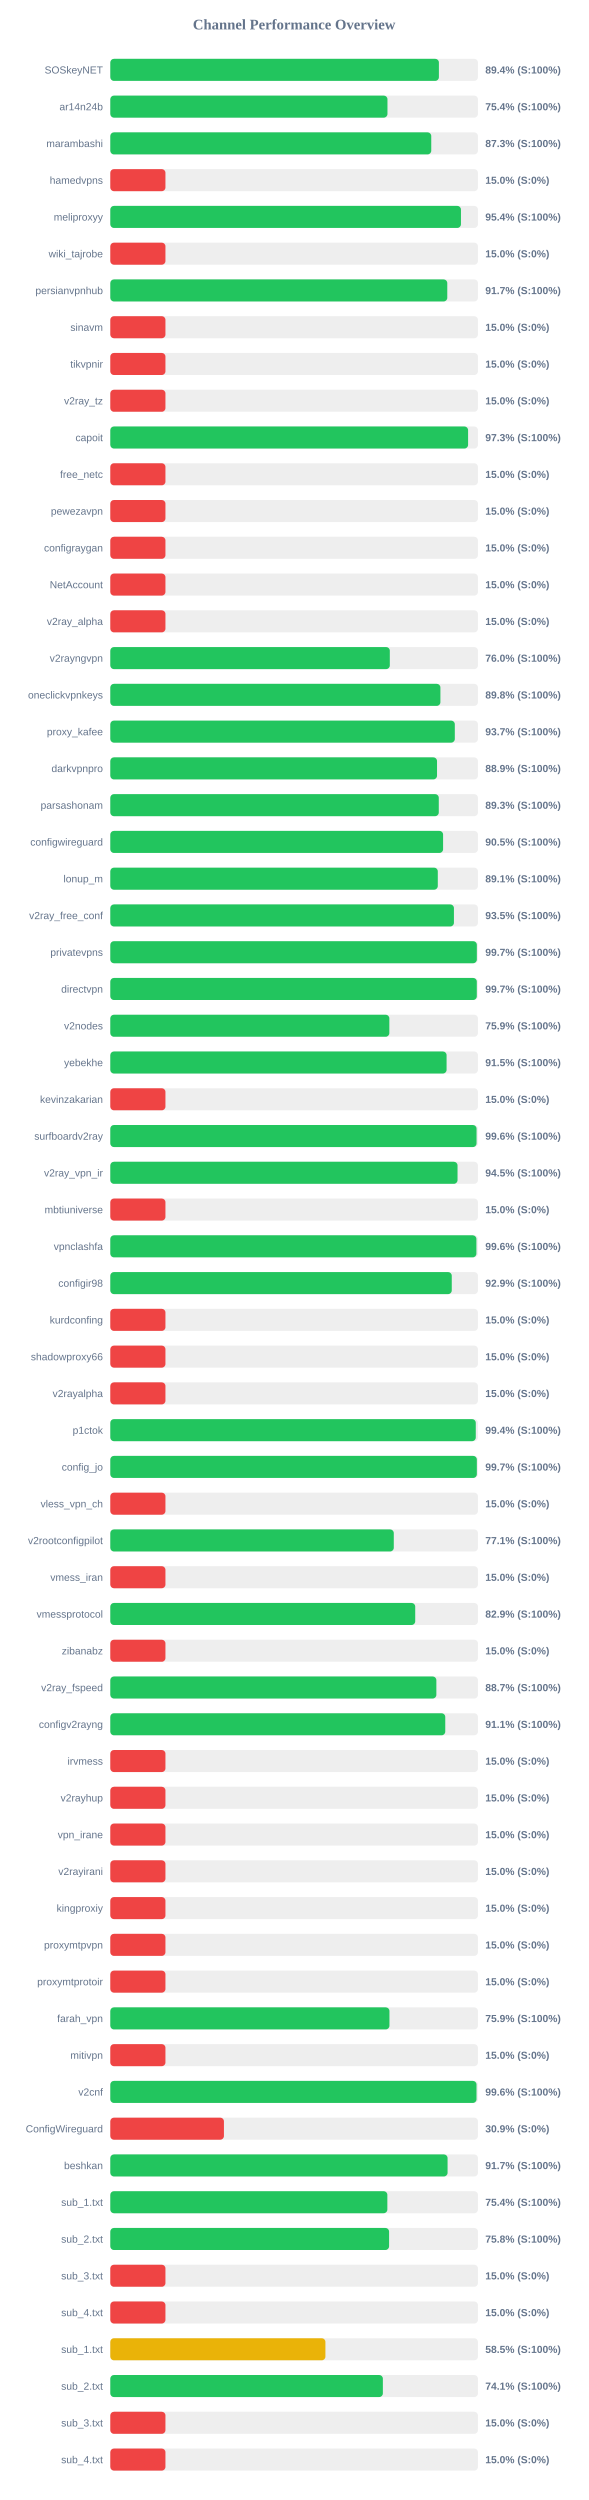
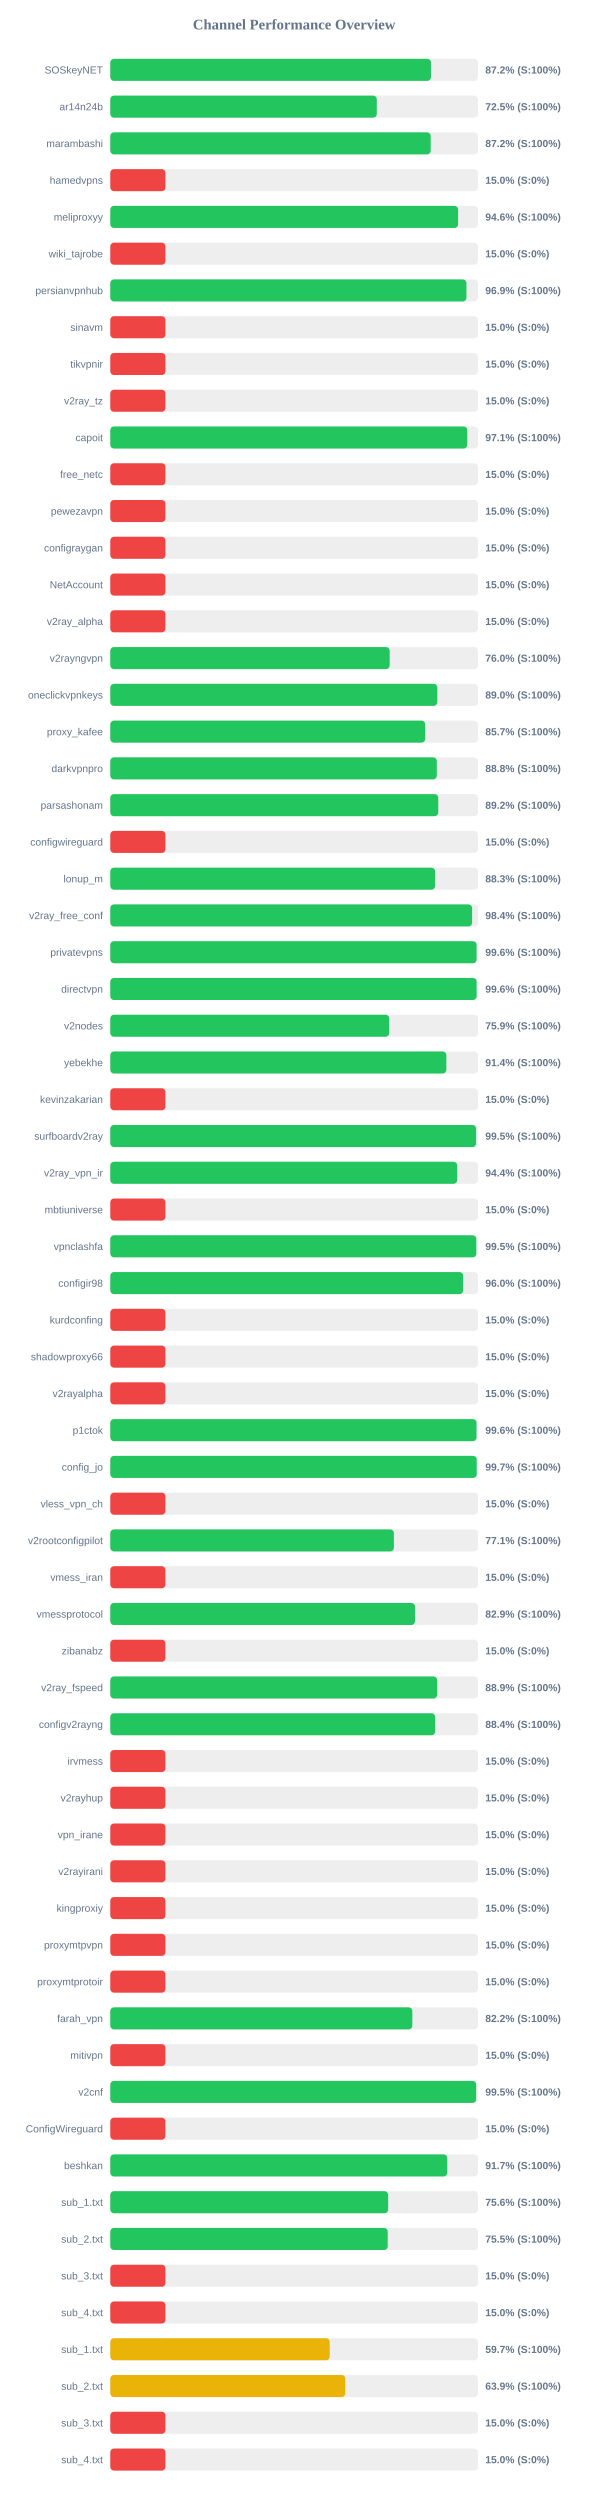
<svg xmlns="http://www.w3.org/2000/svg" width="800" height="3400" version="1.1">
  <style>
        .row { font: 14px Arial; fill: #64748b; }
        .score { font: bold 14px Arial; fill: #64748b; }
    </style>
  <text x="400" y="40" text-anchor="middle" font-size="20px" font-weight="bold" fill="#64748b">Channel Performance Overview</text>
  <rect x="150" y="80" width="500" height="30" fill="#eee" rx="5" />
-   <rect x="150" y="80" width="446.9" height="30" fill="#22c55e" rx="5" />
+   <rect x="150" y="80" width="436.1" height="30" fill="#22c55e" rx="5" />
  <text x="140" y="100" text-anchor="end" class="row">SOSkeyNET</text>
-   <text x="660" y="100" text-anchor="start" class="score">89.4% (S:100%)</text>
+   <text x="660" y="100" text-anchor="start" class="score">87.2% (S:100%)</text>
  <rect x="150" y="130" width="500" height="30" fill="#eee" rx="5" />
-   <rect x="150" y="130" width="376.95" height="30" fill="#22c55e" rx="5" />
+   <rect x="150" y="130" width="362.45" height="30" fill="#22c55e" rx="5" />
  <text x="140" y="150" text-anchor="end" class="row">ar14n24b</text>
-   <text x="660" y="150" text-anchor="start" class="score">75.4% (S:100%)</text>
+   <text x="660" y="150" text-anchor="start" class="score">72.5% (S:100%)</text>
  <rect x="150" y="180" width="500" height="30" fill="#eee" rx="5" />
-   <rect x="150" y="180" width="436.5" height="30" fill="#22c55e" rx="5" />
+   <rect x="150" y="180" width="435.75" height="30" fill="#22c55e" rx="5" />
  <text x="140" y="200" text-anchor="end" class="row">marambashi</text>
-   <text x="660" y="200" text-anchor="start" class="score">87.3% (S:100%)</text>
+   <text x="660" y="200" text-anchor="start" class="score">87.2% (S:100%)</text>
  <rect x="150" y="230" width="500" height="30" fill="#eee" rx="5" />
  <rect x="150" y="230" width="75.0" height="30" fill="#ef4444" rx="5" />
  <text x="140" y="250" text-anchor="end" class="row">hamedvpns</text>
  <text x="660" y="250" text-anchor="start" class="score">15.0% (S:0%)</text>
  <rect x="150" y="280" width="500" height="30" fill="#eee" rx="5" />
-   <rect x="150" y="280" width="476.9" height="30" fill="#22c55e" rx="5" />
+   <rect x="150" y="280" width="473.05" height="30" fill="#22c55e" rx="5" />
  <text x="140" y="300" text-anchor="end" class="row">meliproxyy</text>
-   <text x="660" y="300" text-anchor="start" class="score">95.4% (S:100%)</text>
+   <text x="660" y="300" text-anchor="start" class="score">94.6% (S:100%)</text>
  <rect x="150" y="330" width="500" height="30" fill="#eee" rx="5" />
  <rect x="150" y="330" width="75.0" height="30" fill="#ef4444" rx="5" />
  <text x="140" y="350" text-anchor="end" class="row">wiki_tajrobe</text>
  <text x="660" y="350" text-anchor="start" class="score">15.0% (S:0%)</text>
  <rect x="150" y="380" width="500" height="30" fill="#eee" rx="5" />
-   <rect x="150" y="380" width="458.3" height="30" fill="#22c55e" rx="5" />
+   <rect x="150" y="380" width="484.35" height="30" fill="#22c55e" rx="5" />
  <text x="140" y="400" text-anchor="end" class="row">persianvpnhub</text>
-   <text x="660" y="400" text-anchor="start" class="score">91.7% (S:100%)</text>
+   <text x="660" y="400" text-anchor="start" class="score">96.9% (S:100%)</text>
  <rect x="150" y="430" width="500" height="30" fill="#eee" rx="5" />
  <rect x="150" y="430" width="75.0" height="30" fill="#ef4444" rx="5" />
  <text x="140" y="450" text-anchor="end" class="row">sinavm</text>
  <text x="660" y="450" text-anchor="start" class="score">15.0% (S:0%)</text>
  <rect x="150" y="480" width="500" height="30" fill="#eee" rx="5" />
  <rect x="150" y="480" width="75.0" height="30" fill="#ef4444" rx="5" />
  <text x="140" y="500" text-anchor="end" class="row">tikvpnir</text>
  <text x="660" y="500" text-anchor="start" class="score">15.0% (S:0%)</text>
  <rect x="150" y="530" width="500" height="30" fill="#eee" rx="5" />
  <rect x="150" y="530" width="75.0" height="30" fill="#ef4444" rx="5" />
  <text x="140" y="550" text-anchor="end" class="row">v2ray_tz</text>
  <text x="660" y="550" text-anchor="start" class="score">15.0% (S:0%)</text>
  <rect x="150" y="580" width="500" height="30" fill="#eee" rx="5" />
-   <rect x="150" y="580" width="486.6" height="30" fill="#22c55e" rx="5" />
+   <rect x="150" y="580" width="485.5" height="30" fill="#22c55e" rx="5" />
  <text x="140" y="600" text-anchor="end" class="row">capoit</text>
-   <text x="660" y="600" text-anchor="start" class="score">97.3% (S:100%)</text>
+   <text x="660" y="600" text-anchor="start" class="score">97.1% (S:100%)</text>
  <rect x="150" y="630" width="500" height="30" fill="#eee" rx="5" />
  <rect x="150" y="630" width="75.0" height="30" fill="#ef4444" rx="5" />
  <text x="140" y="650" text-anchor="end" class="row">free_netc</text>
  <text x="660" y="650" text-anchor="start" class="score">15.0% (S:0%)</text>
  <rect x="150" y="680" width="500" height="30" fill="#eee" rx="5" />
  <rect x="150" y="680" width="75.0" height="30" fill="#ef4444" rx="5" />
  <text x="140" y="700" text-anchor="end" class="row">pewezavpn</text>
  <text x="660" y="700" text-anchor="start" class="score">15.0% (S:0%)</text>
  <rect x="150" y="730" width="500" height="30" fill="#eee" rx="5" />
  <rect x="150" y="730" width="75.0" height="30" fill="#ef4444" rx="5" />
  <text x="140" y="750" text-anchor="end" class="row">configraygan</text>
  <text x="660" y="750" text-anchor="start" class="score">15.0% (S:0%)</text>
  <rect x="150" y="780" width="500" height="30" fill="#eee" rx="5" />
  <rect x="150" y="780" width="75.0" height="30" fill="#ef4444" rx="5" />
  <text x="140" y="800" text-anchor="end" class="row">NetAccount</text>
  <text x="660" y="800" text-anchor="start" class="score">15.0% (S:0%)</text>
  <rect x="150" y="830" width="500" height="30" fill="#eee" rx="5" />
  <rect x="150" y="830" width="75.0" height="30" fill="#ef4444" rx="5" />
  <text x="140" y="850" text-anchor="end" class="row">v2ray_alpha</text>
  <text x="660" y="850" text-anchor="start" class="score">15.0% (S:0%)</text>
  <rect x="150" y="880" width="500" height="30" fill="#eee" rx="5" />
-   <rect x="150" y="880" width="380.15" height="30" fill="#22c55e" rx="5" />
+   <rect x="150" y="880" width="379.95" height="30" fill="#22c55e" rx="5" />
  <text x="140" y="900" text-anchor="end" class="row">v2rayngvpn</text>
  <text x="660" y="900" text-anchor="start" class="score">76.0% (S:100%)</text>
  <rect x="150" y="930" width="500" height="30" fill="#eee" rx="5" />
-   <rect x="150" y="930" width="448.95" height="30" fill="#22c55e" rx="5" />
+   <rect x="150" y="930" width="444.75" height="30" fill="#22c55e" rx="5" />
  <text x="140" y="950" text-anchor="end" class="row">oneclickvpnkeys</text>
-   <text x="660" y="950" text-anchor="start" class="score">89.8% (S:100%)</text>
+   <text x="660" y="950" text-anchor="start" class="score">89.0% (S:100%)</text>
  <rect x="150" y="980" width="500" height="30" fill="#eee" rx="5" />
-   <rect x="150" y="980" width="468.55" height="30" fill="#22c55e" rx="5" />
+   <rect x="150" y="980" width="428.25" height="30" fill="#22c55e" rx="5" />
  <text x="140" y="1000" text-anchor="end" class="row">proxy_kafee</text>
-   <text x="660" y="1000" text-anchor="start" class="score">93.7% (S:100%)</text>
+   <text x="660" y="1000" text-anchor="start" class="score">85.7% (S:100%)</text>
  <rect x="150" y="1030" width="500" height="30" fill="#eee" rx="5" />
-   <rect x="150" y="1030" width="444.35" height="30" fill="#22c55e" rx="5" />
+   <rect x="150" y="1030" width="444.05" height="30" fill="#22c55e" rx="5" />
  <text x="140" y="1050" text-anchor="end" class="row">darkvpnpro</text>
-   <text x="660" y="1050" text-anchor="start" class="score">88.9% (S:100%)</text>
+   <text x="660" y="1050" text-anchor="start" class="score">88.8% (S:100%)</text>
  <rect x="150" y="1080" width="500" height="30" fill="#eee" rx="5" />
-   <rect x="150" y="1080" width="446.75" height="30" fill="#22c55e" rx="5" />
+   <rect x="150" y="1080" width="446.05" height="30" fill="#22c55e" rx="5" />
  <text x="140" y="1100" text-anchor="end" class="row">parsashonam</text>
-   <text x="660" y="1100" text-anchor="start" class="score">89.3% (S:100%)</text>
+   <text x="660" y="1100" text-anchor="start" class="score">89.2% (S:100%)</text>
  <rect x="150" y="1130" width="500" height="30" fill="#eee" rx="5" />
-   <rect x="150" y="1130" width="452.6" height="30" fill="#22c55e" rx="5" />
+   <rect x="150" y="1130" width="75.0" height="30" fill="#ef4444" rx="5" />
  <text x="140" y="1150" text-anchor="end" class="row">configwireguard</text>
-   <text x="660" y="1150" text-anchor="start" class="score">90.5% (S:100%)</text>
+   <text x="660" y="1150" text-anchor="start" class="score">15.0% (S:0%)</text>
  <rect x="150" y="1180" width="500" height="30" fill="#eee" rx="5" />
-   <rect x="150" y="1180" width="445.4" height="30" fill="#22c55e" rx="5" />
+   <rect x="150" y="1180" width="441.7" height="30" fill="#22c55e" rx="5" />
  <text x="140" y="1200" text-anchor="end" class="row">lonup_m</text>
-   <text x="660" y="1200" text-anchor="start" class="score">89.1% (S:100%)</text>
+   <text x="660" y="1200" text-anchor="start" class="score">88.3% (S:100%)</text>
  <rect x="150" y="1230" width="500" height="30" fill="#eee" rx="5" />
-   <rect x="150" y="1230" width="467.35" height="30" fill="#22c55e" rx="5" />
+   <rect x="150" y="1230" width="492.05" height="30" fill="#22c55e" rx="5" />
  <text x="140" y="1250" text-anchor="end" class="row">v2ray_free_conf</text>
-   <text x="660" y="1250" text-anchor="start" class="score">93.5% (S:100%)</text>
+   <text x="660" y="1250" text-anchor="start" class="score">98.4% (S:100%)</text>
  <rect x="150" y="1280" width="500" height="30" fill="#eee" rx="5" />
-   <rect x="150" y="1280" width="498.5" height="30" fill="#22c55e" rx="5" />
+   <rect x="150" y="1280" width="498.15" height="30" fill="#22c55e" rx="5" />
  <text x="140" y="1300" text-anchor="end" class="row">privatevpns</text>
-   <text x="660" y="1300" text-anchor="start" class="score">99.7% (S:100%)</text>
+   <text x="660" y="1300" text-anchor="start" class="score">99.6% (S:100%)</text>
  <rect x="150" y="1330" width="500" height="30" fill="#eee" rx="5" />
-   <rect x="150" y="1330" width="498.45" height="30" fill="#22c55e" rx="5" />
+   <rect x="150" y="1330" width="498.2" height="30" fill="#22c55e" rx="5" />
  <text x="140" y="1350" text-anchor="end" class="row">directvpn</text>
-   <text x="660" y="1350" text-anchor="start" class="score">99.7% (S:100%)</text>
+   <text x="660" y="1350" text-anchor="start" class="score">99.6% (S:100%)</text>
  <rect x="150" y="1380" width="500" height="30" fill="#eee" rx="5" />
-   <rect x="150" y="1380" width="379.5" height="30" fill="#22c55e" rx="5" />
+   <rect x="150" y="1380" width="379.3" height="30" fill="#22c55e" rx="5" />
  <text x="140" y="1400" text-anchor="end" class="row">v2nodes</text>
  <text x="660" y="1400" text-anchor="start" class="score">75.9% (S:100%)</text>
  <rect x="150" y="1430" width="500" height="30" fill="#eee" rx="5" />
-   <rect x="150" y="1430" width="457.35" height="30" fill="#22c55e" rx="5" />
+   <rect x="150" y="1430" width="457.05" height="30" fill="#22c55e" rx="5" />
  <text x="140" y="1450" text-anchor="end" class="row">yebekhe</text>
-   <text x="660" y="1450" text-anchor="start" class="score">91.5% (S:100%)</text>
+   <text x="660" y="1450" text-anchor="start" class="score">91.4% (S:100%)</text>
  <rect x="150" y="1480" width="500" height="30" fill="#eee" rx="5" />
  <rect x="150" y="1480" width="75.0" height="30" fill="#ef4444" rx="5" />
  <text x="140" y="1500" text-anchor="end" class="row">kevinzakarian</text>
  <text x="660" y="1500" text-anchor="start" class="score">15.0% (S:0%)</text>
  <rect x="150" y="1530" width="500" height="30" fill="#eee" rx="5" />
-   <rect x="150" y="1530" width="498.1" height="30" fill="#22c55e" rx="5" />
+   <rect x="150" y="1530" width="497.5" height="30" fill="#22c55e" rx="5" />
  <text x="140" y="1550" text-anchor="end" class="row">surfboardv2ray</text>
-   <text x="660" y="1550" text-anchor="start" class="score">99.6% (S:100%)</text>
+   <text x="660" y="1550" text-anchor="start" class="score">99.5% (S:100%)</text>
  <rect x="150" y="1580" width="500" height="30" fill="#eee" rx="5" />
-   <rect x="150" y="1580" width="472.25" height="30" fill="#22c55e" rx="5" />
+   <rect x="150" y="1580" width="471.8" height="30" fill="#22c55e" rx="5" />
  <text x="140" y="1600" text-anchor="end" class="row">v2ray_vpn_ir</text>
-   <text x="660" y="1600" text-anchor="start" class="score">94.5% (S:100%)</text>
+   <text x="660" y="1600" text-anchor="start" class="score">94.4% (S:100%)</text>
  <rect x="150" y="1630" width="500" height="30" fill="#eee" rx="5" />
  <rect x="150" y="1630" width="75.0" height="30" fill="#ef4444" rx="5" />
  <text x="140" y="1650" text-anchor="end" class="row">mbtiuniverse</text>
  <text x="660" y="1650" text-anchor="start" class="score">15.0% (S:0%)</text>
  <rect x="150" y="1680" width="500" height="30" fill="#eee" rx="5" />
-   <rect x="150" y="1680" width="497.9" height="30" fill="#22c55e" rx="5" />
+   <rect x="150" y="1680" width="497.75" height="30" fill="#22c55e" rx="5" />
  <text x="140" y="1700" text-anchor="end" class="row">vpnclashfa</text>
-   <text x="660" y="1700" text-anchor="start" class="score">99.6% (S:100%)</text>
+   <text x="660" y="1700" text-anchor="start" class="score">99.5% (S:100%)</text>
  <rect x="150" y="1730" width="500" height="30" fill="#eee" rx="5" />
-   <rect x="150" y="1730" width="464.4" height="30" fill="#22c55e" rx="5" />
+   <rect x="150" y="1730" width="479.85" height="30" fill="#22c55e" rx="5" />
  <text x="140" y="1750" text-anchor="end" class="row">configir98</text>
-   <text x="660" y="1750" text-anchor="start" class="score">92.9% (S:100%)</text>
+   <text x="660" y="1750" text-anchor="start" class="score">96.0% (S:100%)</text>
  <rect x="150" y="1780" width="500" height="30" fill="#eee" rx="5" />
  <rect x="150" y="1780" width="75.0" height="30" fill="#ef4444" rx="5" />
  <text x="140" y="1800" text-anchor="end" class="row">kurdconfing</text>
  <text x="660" y="1800" text-anchor="start" class="score">15.0% (S:0%)</text>
  <rect x="150" y="1830" width="500" height="30" fill="#eee" rx="5" />
  <rect x="150" y="1830" width="75.0" height="30" fill="#ef4444" rx="5" />
  <text x="140" y="1850" text-anchor="end" class="row">shadowproxy66</text>
  <text x="660" y="1850" text-anchor="start" class="score">15.0% (S:0%)</text>
  <rect x="150" y="1880" width="500" height="30" fill="#eee" rx="5" />
  <rect x="150" y="1880" width="75.0" height="30" fill="#ef4444" rx="5" />
  <text x="140" y="1900" text-anchor="end" class="row">v2rayalpha</text>
  <text x="660" y="1900" text-anchor="start" class="score">15.0% (S:0%)</text>
  <rect x="150" y="1930" width="500" height="30" fill="#eee" rx="5" />
-   <rect x="150" y="1930" width="497.05" height="30" fill="#22c55e" rx="5" />
+   <rect x="150" y="1930" width="498.05" height="30" fill="#22c55e" rx="5" />
  <text x="140" y="1950" text-anchor="end" class="row">p1ctok</text>
-   <text x="660" y="1950" text-anchor="start" class="score">99.4% (S:100%)</text>
+   <text x="660" y="1950" text-anchor="start" class="score">99.6% (S:100%)</text>
  <rect x="150" y="1980" width="500" height="30" fill="#eee" rx="5" />
-   <rect x="150" y="1980" width="498.5" height="30" fill="#22c55e" rx="5" />
+   <rect x="150" y="1980" width="498.35" height="30" fill="#22c55e" rx="5" />
  <text x="140" y="2000" text-anchor="end" class="row">config_jo</text>
  <text x="660" y="2000" text-anchor="start" class="score">99.7% (S:100%)</text>
  <rect x="150" y="2030" width="500" height="30" fill="#eee" rx="5" />
  <rect x="150" y="2030" width="75.0" height="30" fill="#ef4444" rx="5" />
  <text x="140" y="2050" text-anchor="end" class="row">vless_vpn_ch</text>
  <text x="660" y="2050" text-anchor="start" class="score">15.0% (S:0%)</text>
  <rect x="150" y="2080" width="500" height="30" fill="#eee" rx="5" />
-   <rect x="150" y="2080" width="385.55" height="30" fill="#22c55e" rx="5" />
+   <rect x="150" y="2080" width="385.7" height="30" fill="#22c55e" rx="5" />
  <text x="140" y="2100" text-anchor="end" class="row">v2rootconfigpilot</text>
  <text x="660" y="2100" text-anchor="start" class="score">77.1% (S:100%)</text>
  <rect x="150" y="2130" width="500" height="30" fill="#eee" rx="5" />
  <rect x="150" y="2130" width="75.0" height="30" fill="#ef4444" rx="5" />
  <text x="140" y="2150" text-anchor="end" class="row">vmess_iran</text>
  <text x="660" y="2150" text-anchor="start" class="score">15.0% (S:0%)</text>
  <rect x="150" y="2180" width="500" height="30" fill="#eee" rx="5" />
-   <rect x="150" y="2180" width="414.7" height="30" fill="#22c55e" rx="5" />
+   <rect x="150" y="2180" width="414.4" height="30" fill="#22c55e" rx="5" />
  <text x="140" y="2200" text-anchor="end" class="row">vmessprotocol</text>
  <text x="660" y="2200" text-anchor="start" class="score">82.9% (S:100%)</text>
  <rect x="150" y="2230" width="500" height="30" fill="#eee" rx="5" />
  <rect x="150" y="2230" width="75.0" height="30" fill="#ef4444" rx="5" />
  <text x="140" y="2250" text-anchor="end" class="row">zibanabz</text>
  <text x="660" y="2250" text-anchor="start" class="score">15.0% (S:0%)</text>
  <rect x="150" y="2280" width="500" height="30" fill="#eee" rx="5" />
-   <rect x="150" y="2280" width="443.45" height="30" fill="#22c55e" rx="5" />
+   <rect x="150" y="2280" width="444.5" height="30" fill="#22c55e" rx="5" />
  <text x="140" y="2300" text-anchor="end" class="row">v2ray_fspeed</text>
-   <text x="660" y="2300" text-anchor="start" class="score">88.7% (S:100%)</text>
+   <text x="660" y="2300" text-anchor="start" class="score">88.9% (S:100%)</text>
  <rect x="150" y="2330" width="500" height="30" fill="#eee" rx="5" />
-   <rect x="150" y="2330" width="455.55" height="30" fill="#22c55e" rx="5" />
+   <rect x="150" y="2330" width="441.8" height="30" fill="#22c55e" rx="5" />
  <text x="140" y="2350" text-anchor="end" class="row">configv2rayng</text>
-   <text x="660" y="2350" text-anchor="start" class="score">91.1% (S:100%)</text>
+   <text x="660" y="2350" text-anchor="start" class="score">88.4% (S:100%)</text>
  <rect x="150" y="2380" width="500" height="30" fill="#eee" rx="5" />
  <rect x="150" y="2380" width="75.0" height="30" fill="#ef4444" rx="5" />
  <text x="140" y="2400" text-anchor="end" class="row">irvmess</text>
  <text x="660" y="2400" text-anchor="start" class="score">15.0% (S:0%)</text>
  <rect x="150" y="2430" width="500" height="30" fill="#eee" rx="5" />
  <rect x="150" y="2430" width="75.0" height="30" fill="#ef4444" rx="5" />
  <text x="140" y="2450" text-anchor="end" class="row">v2rayhup</text>
  <text x="660" y="2450" text-anchor="start" class="score">15.0% (S:0%)</text>
  <rect x="150" y="2480" width="500" height="30" fill="#eee" rx="5" />
  <rect x="150" y="2480" width="75.0" height="30" fill="#ef4444" rx="5" />
  <text x="140" y="2500" text-anchor="end" class="row">vpn_irane</text>
  <text x="660" y="2500" text-anchor="start" class="score">15.0% (S:0%)</text>
  <rect x="150" y="2530" width="500" height="30" fill="#eee" rx="5" />
  <rect x="150" y="2530" width="75.0" height="30" fill="#ef4444" rx="5" />
  <text x="140" y="2550" text-anchor="end" class="row">v2rayirani</text>
  <text x="660" y="2550" text-anchor="start" class="score">15.0% (S:0%)</text>
  <rect x="150" y="2580" width="500" height="30" fill="#eee" rx="5" />
  <rect x="150" y="2580" width="75.0" height="30" fill="#ef4444" rx="5" />
  <text x="140" y="2600" text-anchor="end" class="row">kingproxiy</text>
  <text x="660" y="2600" text-anchor="start" class="score">15.0% (S:0%)</text>
  <rect x="150" y="2630" width="500" height="30" fill="#eee" rx="5" />
  <rect x="150" y="2630" width="75.0" height="30" fill="#ef4444" rx="5" />
  <text x="140" y="2650" text-anchor="end" class="row">proxymtpvpn</text>
  <text x="660" y="2650" text-anchor="start" class="score">15.0% (S:0%)</text>
  <rect x="150" y="2680" width="500" height="30" fill="#eee" rx="5" />
  <rect x="150" y="2680" width="75.0" height="30" fill="#ef4444" rx="5" />
  <text x="140" y="2700" text-anchor="end" class="row">proxymtprotoir</text>
  <text x="660" y="2700" text-anchor="start" class="score">15.0% (S:0%)</text>
  <rect x="150" y="2730" width="500" height="30" fill="#eee" rx="5" />
-   <rect x="150" y="2730" width="379.65" height="30" fill="#22c55e" rx="5" />
+   <rect x="150" y="2730" width="410.75" height="30" fill="#22c55e" rx="5" />
  <text x="140" y="2750" text-anchor="end" class="row">farah_vpn</text>
-   <text x="660" y="2750" text-anchor="start" class="score">75.9% (S:100%)</text>
+   <text x="660" y="2750" text-anchor="start" class="score">82.2% (S:100%)</text>
  <rect x="150" y="2780" width="500" height="30" fill="#eee" rx="5" />
  <rect x="150" y="2780" width="75.0" height="30" fill="#ef4444" rx="5" />
  <text x="140" y="2800" text-anchor="end" class="row">mitivpn</text>
  <text x="660" y="2800" text-anchor="start" class="score">15.0% (S:0%)</text>
  <rect x="150" y="2830" width="500" height="30" fill="#eee" rx="5" />
-   <rect x="150" y="2830" width="498.05" height="30" fill="#22c55e" rx="5" />
+   <rect x="150" y="2830" width="497.55" height="30" fill="#22c55e" rx="5" />
  <text x="140" y="2850" text-anchor="end" class="row">v2cnf</text>
-   <text x="660" y="2850" text-anchor="start" class="score">99.6% (S:100%)</text>
+   <text x="660" y="2850" text-anchor="start" class="score">99.5% (S:100%)</text>
  <rect x="150" y="2880" width="500" height="30" fill="#eee" rx="5" />
-   <rect x="150" y="2880" width="154.55" height="30" fill="#ef4444" rx="5" />
+   <rect x="150" y="2880" width="75.0" height="30" fill="#ef4444" rx="5" />
  <text x="140" y="2900" text-anchor="end" class="row">ConfigWireguard</text>
-   <text x="660" y="2900" text-anchor="start" class="score">30.9% (S:0%)</text>
+   <text x="660" y="2900" text-anchor="start" class="score">15.0% (S:0%)</text>
  <rect x="150" y="2930" width="500" height="30" fill="#eee" rx="5" />
-   <rect x="150" y="2930" width="458.7" height="30" fill="#22c55e" rx="5" />
+   <rect x="150" y="2930" width="458.3" height="30" fill="#22c55e" rx="5" />
  <text x="140" y="2950" text-anchor="end" class="row">beshkan</text>
  <text x="660" y="2950" text-anchor="start" class="score">91.7% (S:100%)</text>
  <rect x="150" y="2980" width="500" height="30" fill="#eee" rx="5" />
-   <rect x="150" y="2980" width="376.8" height="30" fill="#22c55e" rx="5" />
+   <rect x="150" y="2980" width="377.9" height="30" fill="#22c55e" rx="5" />
  <text x="140" y="3000" text-anchor="end" class="row">sub_1.txt</text>
-   <text x="660" y="3000" text-anchor="start" class="score">75.4% (S:100%)</text>
+   <text x="660" y="3000" text-anchor="start" class="score">75.6% (S:100%)</text>
  <rect x="150" y="3030" width="500" height="30" fill="#eee" rx="5" />
-   <rect x="150" y="3030" width="379.15" height="30" fill="#22c55e" rx="5" />
+   <rect x="150" y="3030" width="377.3" height="30" fill="#22c55e" rx="5" />
  <text x="140" y="3050" text-anchor="end" class="row">sub_2.txt</text>
-   <text x="660" y="3050" text-anchor="start" class="score">75.8% (S:100%)</text>
+   <text x="660" y="3050" text-anchor="start" class="score">75.5% (S:100%)</text>
  <rect x="150" y="3080" width="500" height="30" fill="#eee" rx="5" />
  <rect x="150" y="3080" width="75.0" height="30" fill="#ef4444" rx="5" />
  <text x="140" y="3100" text-anchor="end" class="row">sub_3.txt</text>
  <text x="660" y="3100" text-anchor="start" class="score">15.0% (S:0%)</text>
  <rect x="150" y="3130" width="500" height="30" fill="#eee" rx="5" />
  <rect x="150" y="3130" width="75.0" height="30" fill="#ef4444" rx="5" />
  <text x="140" y="3150" text-anchor="end" class="row">sub_4.txt</text>
  <text x="660" y="3150" text-anchor="start" class="score">15.0% (S:0%)</text>
  <rect x="150" y="3180" width="500" height="30" fill="#eee" rx="5" />
-   <rect x="150" y="3180" width="292.55" height="30" fill="#eab308" rx="5" />
+   <rect x="150" y="3180" width="298.4" height="30" fill="#eab308" rx="5" />
  <text x="140" y="3200" text-anchor="end" class="row">sub_1.txt</text>
-   <text x="660" y="3200" text-anchor="start" class="score">58.5% (S:100%)</text>
+   <text x="660" y="3200" text-anchor="start" class="score">59.7% (S:100%)</text>
  <rect x="150" y="3230" width="500" height="30" fill="#eee" rx="5" />
-   <rect x="150" y="3230" width="370.7" height="30" fill="#22c55e" rx="5" />
+   <rect x="150" y="3230" width="319.6" height="30" fill="#eab308" rx="5" />
  <text x="140" y="3250" text-anchor="end" class="row">sub_2.txt</text>
-   <text x="660" y="3250" text-anchor="start" class="score">74.1% (S:100%)</text>
+   <text x="660" y="3250" text-anchor="start" class="score">63.9% (S:100%)</text>
  <rect x="150" y="3280" width="500" height="30" fill="#eee" rx="5" />
  <rect x="150" y="3280" width="75.0" height="30" fill="#ef4444" rx="5" />
  <text x="140" y="3300" text-anchor="end" class="row">sub_3.txt</text>
  <text x="660" y="3300" text-anchor="start" class="score">15.0% (S:0%)</text>
  <rect x="150" y="3330" width="500" height="30" fill="#eee" rx="5" />
  <rect x="150" y="3330" width="75.0" height="30" fill="#ef4444" rx="5" />
  <text x="140" y="3350" text-anchor="end" class="row">sub_4.txt</text>
  <text x="660" y="3350" text-anchor="start" class="score">15.0% (S:0%)</text>
</svg>
